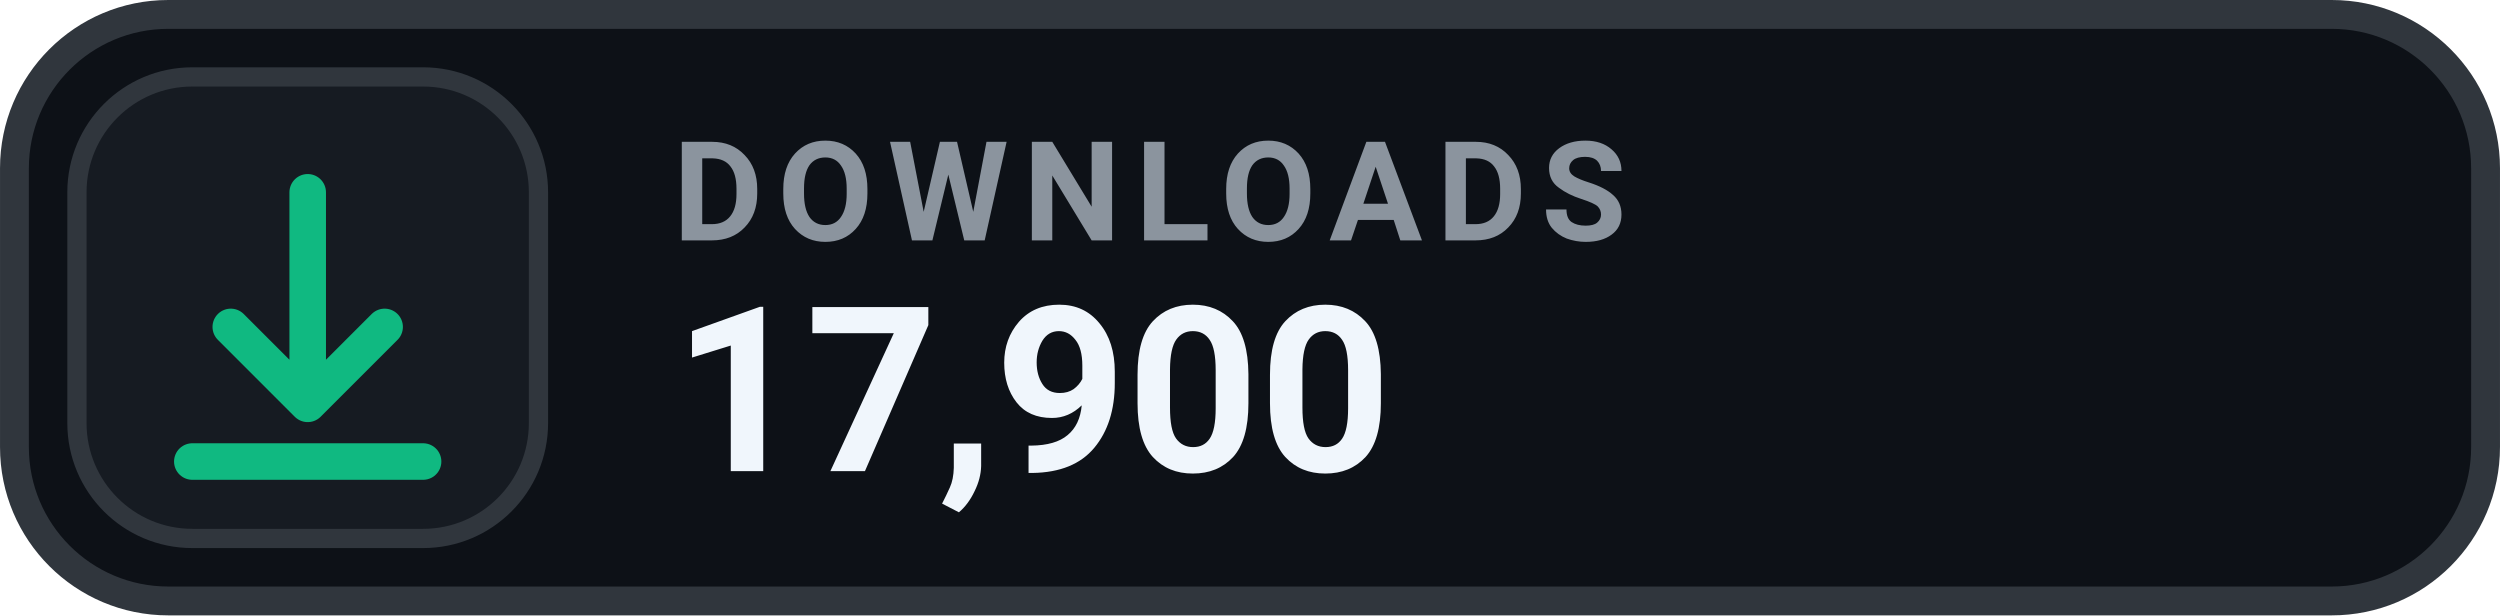
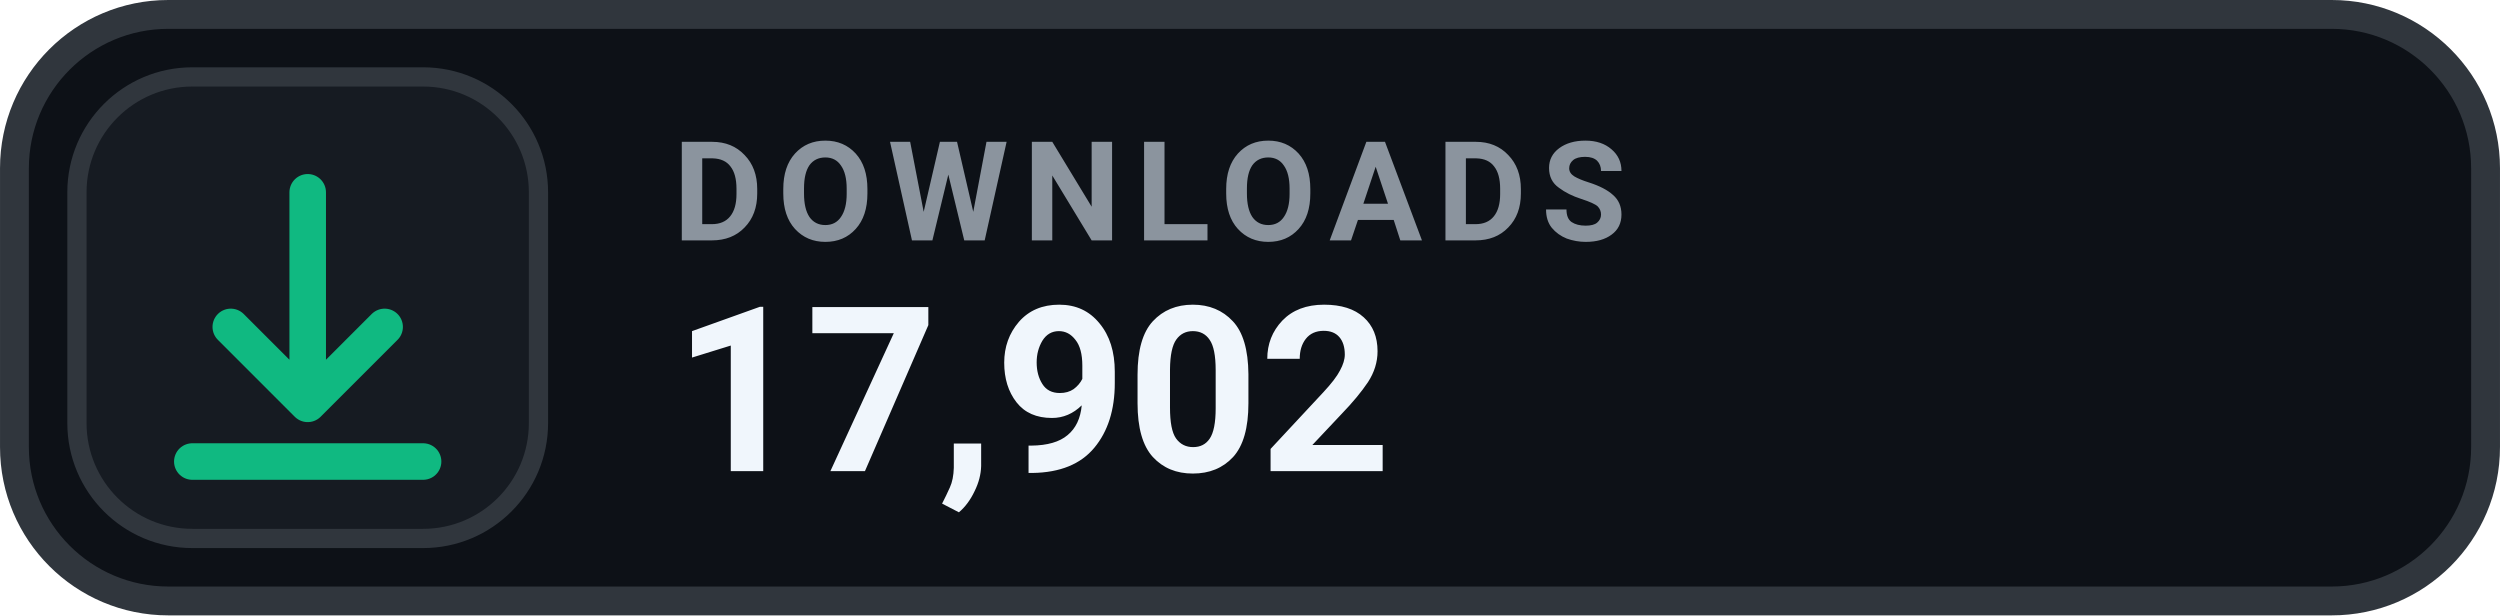
- <svg xmlns="http://www.w3.org/2000/svg" width="126" height="31.015" viewBox="0 0 130 32" role="img" aria-label="DOWNLOADS 17,900">
+ <svg xmlns="http://www.w3.org/2000/svg" width="126" height="31.015" viewBox="0 0 130 32" role="img" aria-label="DOWNLOADS 17,902">
  <rect x=".75" y=".75" width="128.5" height="30.5" rx="8" fill="#0D1117" stroke="#30363D" stroke-width="1.5" />
  <rect x="4" y="4" width="24" height="24" rx="6" fill="#161B22" stroke="#30363D" stroke-width="1" />
  <g transform="translate(16 16)" style="color:#10B981;">
    <path d="M0 -6 v11 m0 0 l4 -4 m-4 4 l-4 -4 M-6 8 h12" fill="none" stroke="currentColor" stroke-width="1.9" stroke-linecap="round" stroke-linejoin="round" />
  </g>
  <text x="35" y="12.5" fill="#8B949E" font-family="-apple-system,BlinkMacSystemFont,'Segoe UI',Roboto,Helvetica,Arial,sans-serif" font-size="7.2" font-weight="700" letter-spacing=".75">DOWNLOADS</text>
-   <text x="35" y="24.5" fill="#F0F6FC" font-family="-apple-system,BlinkMacSystemFont,'Segoe UI',Roboto,Helvetica,Arial,sans-serif" font-size="12" font-weight="700">17,900</text>
+   <text x="35" y="24.5" fill="#F0F6FC" font-family="-apple-system,BlinkMacSystemFont,'Segoe UI',Roboto,Helvetica,Arial,sans-serif" font-size="12" font-weight="700">17,902</text>
</svg>
